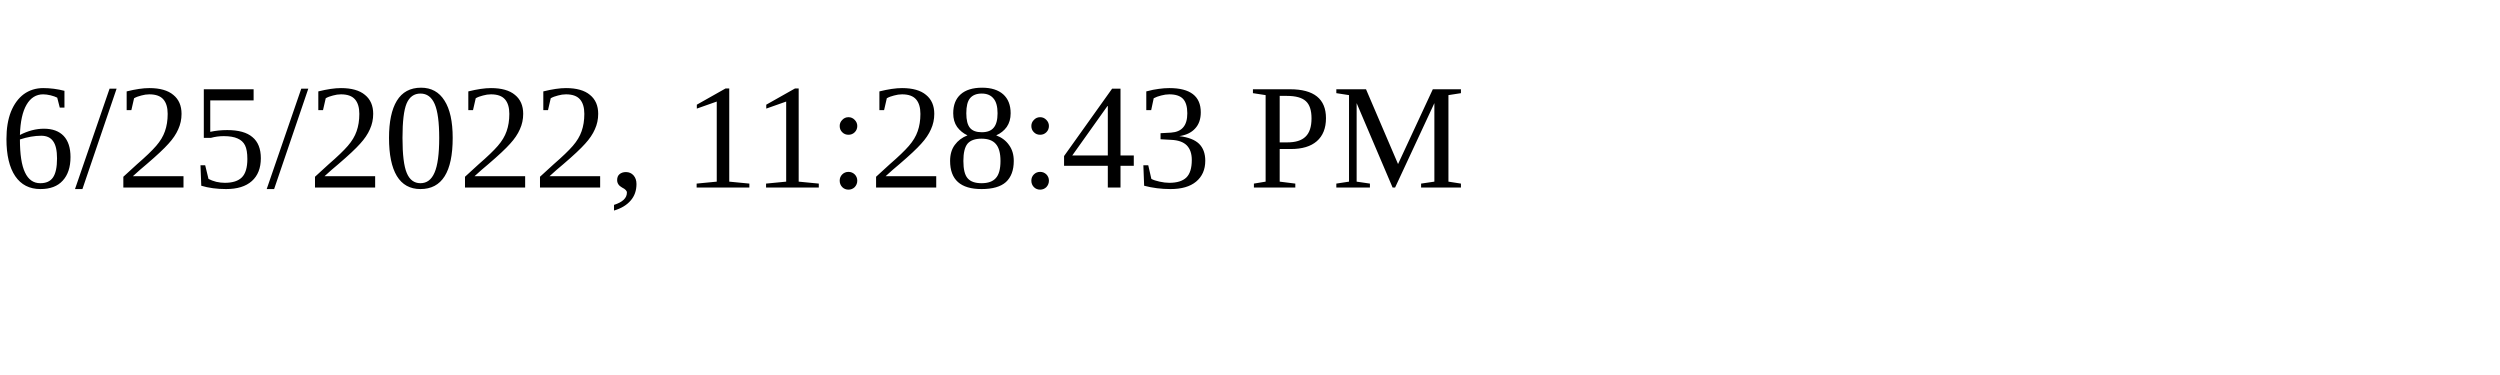
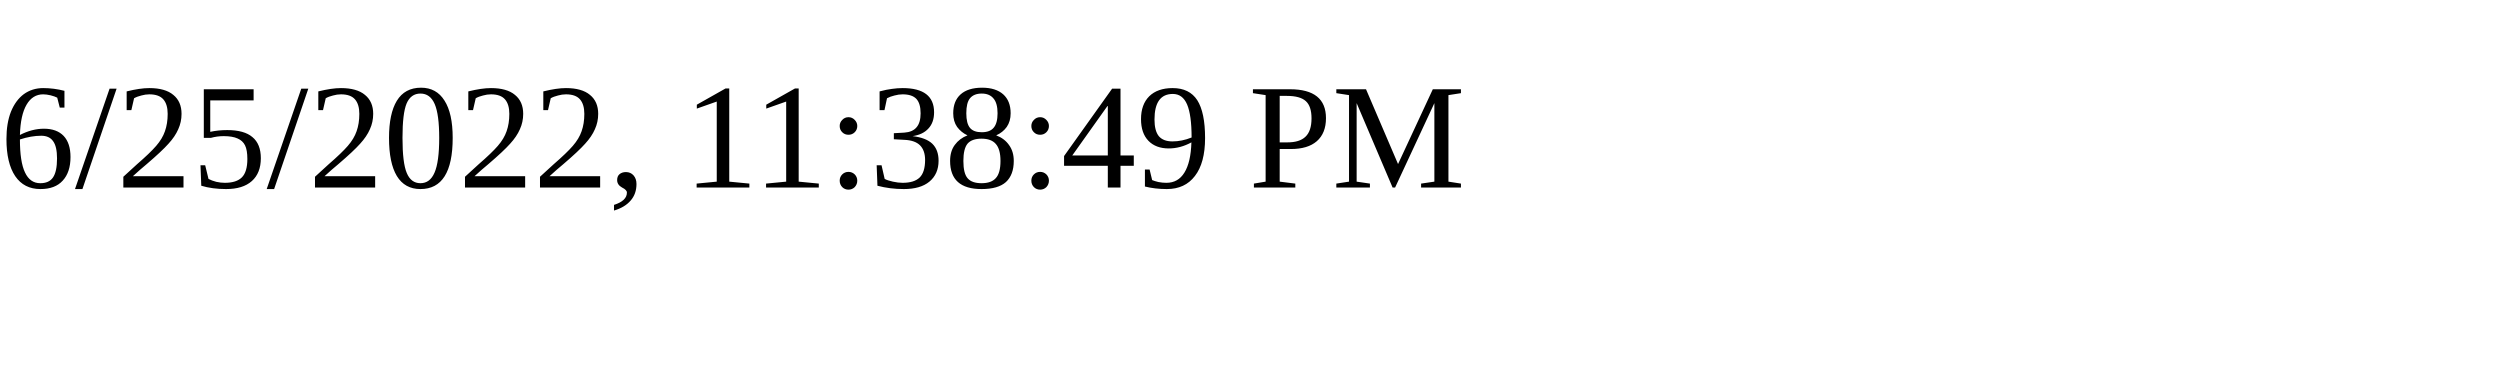
<svg xmlns="http://www.w3.org/2000/svg" height="30" width="200">
-   <text x="0" y="15">6/25/2022, 11:28:43 PM</text>
+   <text x="0" y="15">6/25/2022, 11:38:49 PM</text>
</svg>
